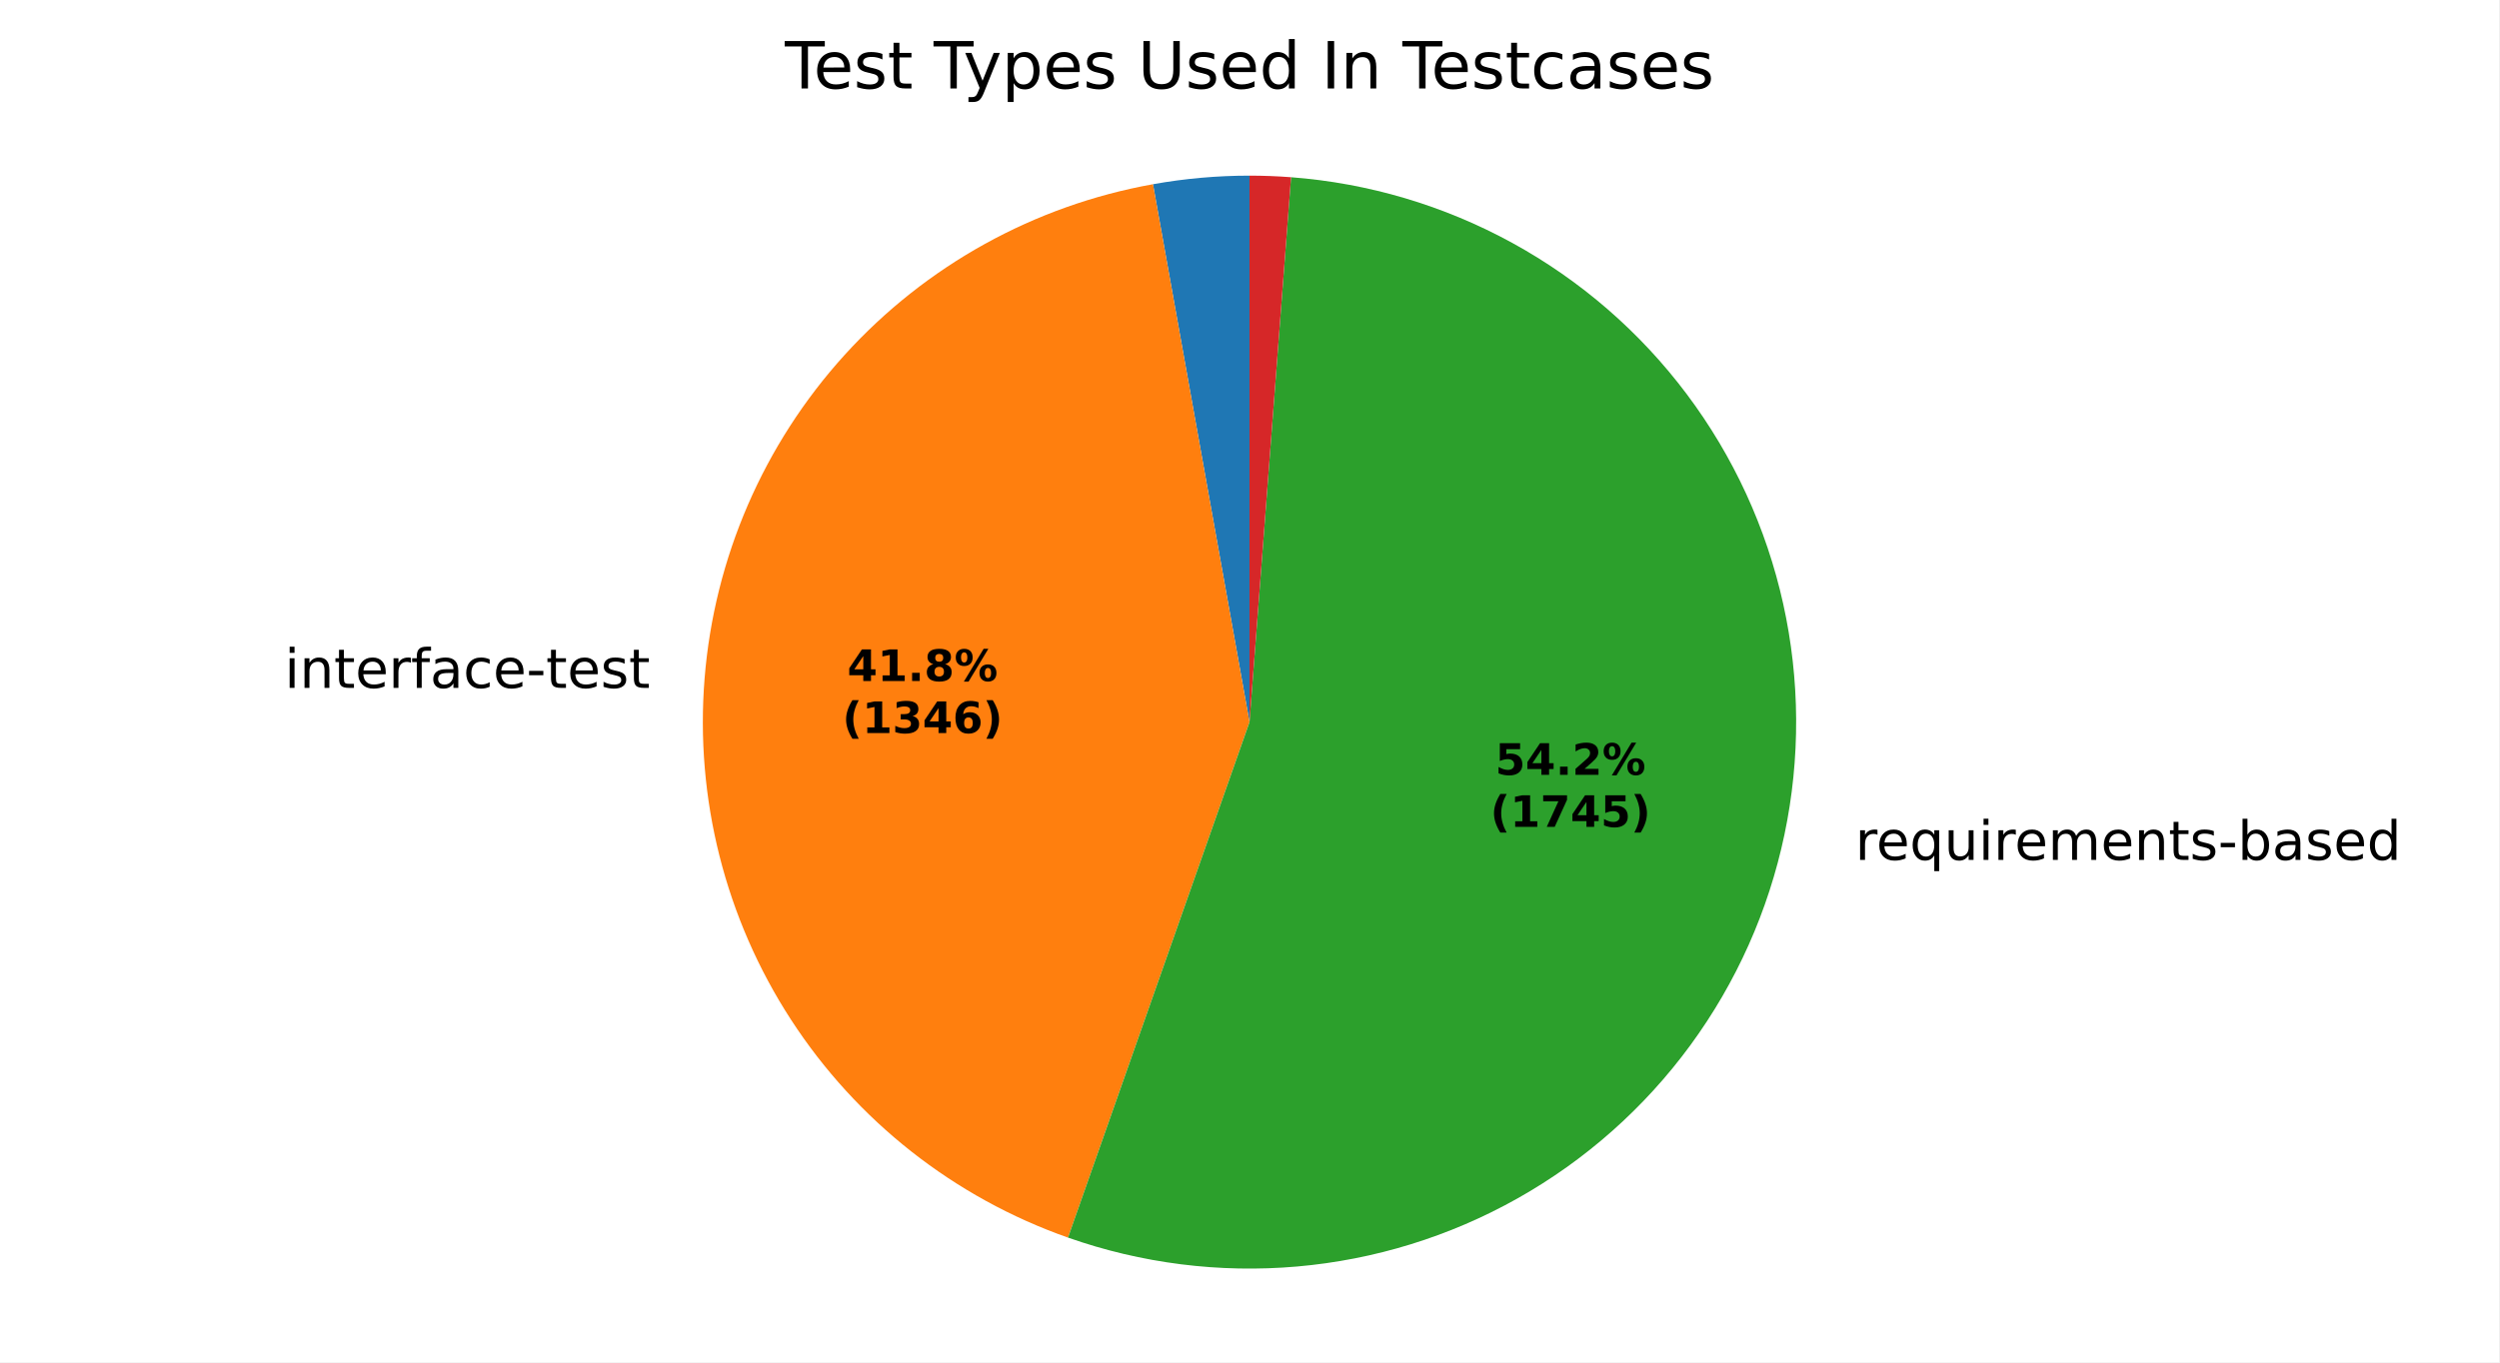
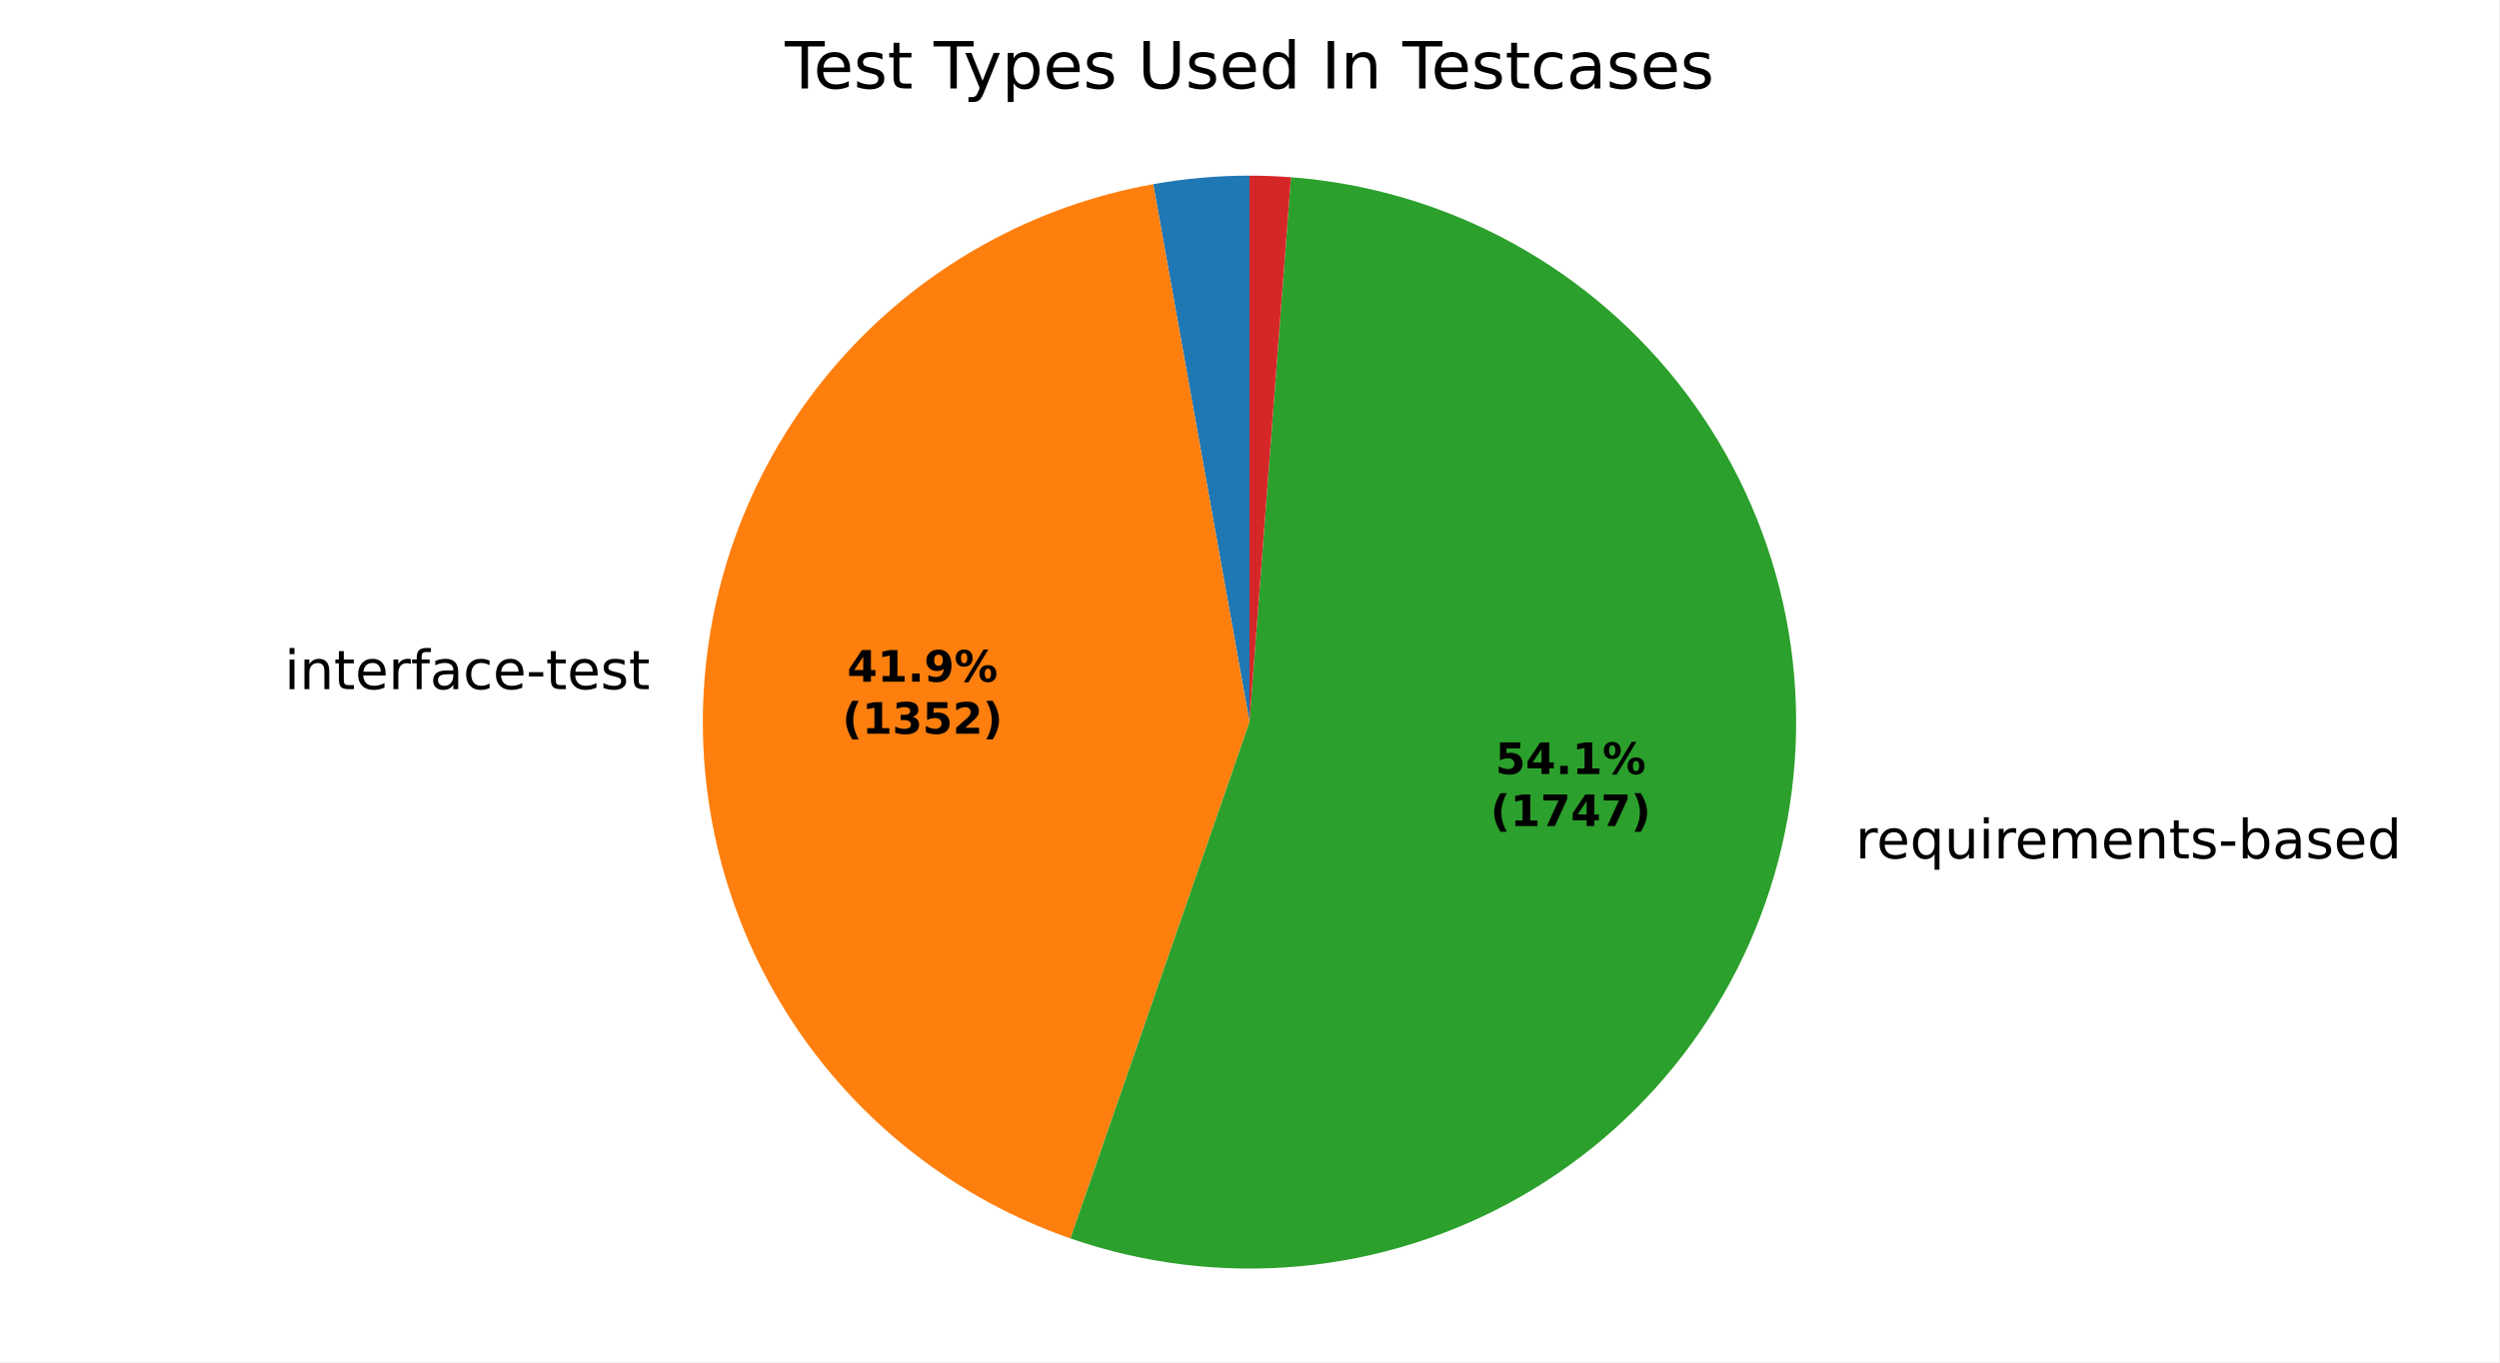
<svg xmlns="http://www.w3.org/2000/svg" xmlns:xlink="http://www.w3.org/1999/xlink" width="460.8pt" height="251.278pt" viewBox="0 0 460.8 251.278" version="1.1">
  <defs>
    <style type="text/css">*{stroke-linejoin: round; stroke-linecap: butt}</style>
  </defs>
  <g id="figure_1">
    <g id="patch_1">
      <path d="M 0 251.278  L 460.8 251.278  L 460.8 0  L 0 0  z " style="fill: #ffffff" />
    </g>
    <g id="axes_1">
      <g id="patch_2">
-         <path d="M 230.4 32.398  C 227.417 32.398 224.436 32.531 221.465 32.795  C 218.494 33.059 215.536 33.455 212.6 33.982  L 230.4 133.198  z " style="fill: #1f77b4" />
+         <path d="M 230.4 32.398  C 227.425 32.398 224.451 32.53 221.487 32.793  C 218.523 33.056 215.573 33.45 212.644 33.974  L 230.4 133.198  z " style="fill: #1f77b4" />
      </g>
      <g id="patch_3">
-         <path d="M 212.6 33.982  C 190.699 37.911 170.703 48.984 155.75 65.463  C 140.798 81.942 131.715 102.917 129.926 125.096  C 128.138 147.275 133.742 169.435 145.861 188.096  C 157.98 206.758 175.943 220.892 196.932 228.28  L 230.4 133.198  z " style="fill: #ff7f0e" />
+         <path d="M 212.644 33.974  C 190.697 37.902 170.661 49.002 155.693 65.527  C 140.724 82.051 131.653 103.084 129.909 125.311  C 128.165 147.539 133.843 169.729 146.05 188.387  C 158.257 207.044 176.317 221.134 197.382 228.437  L 230.4 133.198  z " style="fill: #ff7f0e" />
      </g>
      <g id="patch_4">
-         <path d="M 196.932 228.28  C 210.469 233.045 224.868 234.864 239.164 233.616  C 253.46 232.369 267.326 228.083 279.832 221.045  C 292.338 214.008 303.199 204.38 311.685 192.808  C 320.172 181.236 326.09 167.984 329.043 153.941  C 331.996 139.898 331.916 125.384 328.809 111.374  C 325.702 97.364 319.639 84.178 311.026 72.7  C 302.413 61.221 291.448 51.714 278.865 44.814  C 266.282 37.914 252.37 33.78 238.061 32.69  L 230.4 133.198  z " style="fill: #2ca02c" />
+         <path d="M 197.382 228.437  C 210.923 233.131 225.31 234.884 239.581 233.579  C 253.853 232.274 267.683 227.94 280.147 220.867  C 292.612 213.794 303.425 204.144 311.865 192.562  C 320.305 180.98 326.179 167.73 329.093 153.698  C 332.008 139.667 331.897 125.173 328.768 111.188  C 325.638 97.203 319.562 84.045 310.946 72.593  C 302.33 61.142 291.369 51.658 278.798 44.777  C 266.227 37.896 252.332 33.775 238.042 32.688  L 230.4 133.198  z " style="fill: #2ca02c" />
      </g>
      <g id="patch_5">
-         <path d="M 238.061 32.69  C 236.787 32.593 235.511 32.52 234.233 32.471  C 232.956 32.422 231.678 32.398 230.4 32.398  L 230.4 133.198  z " style="fill: #d62728" />
+         <path d="M 238.042 32.688  C 236.771 32.592 235.498 32.519 234.224 32.471  C 232.95 32.422 231.675 32.398 230.4 32.398  L 230.4 133.198  z " style="fill: #d62728" />
      </g>
      <g id="matplotlib.axis_1" />
      <g id="matplotlib.axis_2" />
      <g id="text_1">
-         <g transform="translate(49.28969 126.8837) scale(0.1 -0.1)">
+         <g transform="translate(49.27083 127.1208) scale(0.1 -0.1)">
          <defs>
            <path id="DejaVuSans-3" transform="scale(0.015625)" />
            <path id="DejaVuSans-4c" d="M 603 3500  L 1178 3500  L 1178 0  L 603 0  L 603 3500  z M 603 4863  L 1178 4863  L 1178 4134  L 603 4134  L 603 4863  z " transform="scale(0.015625)" />
            <path id="DejaVuSans-51" d="M 3513 2113  L 3513 0  L 2938 0  L 2938 2094  Q 2938 2591 2744 2837  Q 2550 3084 2163 3084  Q 1697 3084 1428 2787  Q 1159 2491 1159 1978  L 1159 0  L 581 0  L 581 3500  L 1159 3500  L 1159 2956  Q 1366 3272 1645 3428  Q 1925 3584 2291 3584  Q 2894 3584 3203 3211  Q 3513 2838 3513 2113  z " transform="scale(0.015625)" />
            <path id="DejaVuSans-57" d="M 1172 4494  L 1172 3500  L 2356 3500  L 2356 3053  L 1172 3053  L 1172 1153  Q 1172 725 1289 603  Q 1406 481 1766 481  L 2356 481  L 2356 0  L 1766 0  Q 1100 0 847 248  Q 594 497 594 1153  L 594 3053  L 172 3053  L 172 3500  L 594 3500  L 594 4494  L 1172 4494  z " transform="scale(0.015625)" />
            <path id="DejaVuSans-48" d="M 3597 1894  L 3597 1613  L 953 1613  Q 991 1019 1311 708  Q 1631 397 2203 397  Q 2534 397 2845 478  Q 3156 559 3463 722  L 3463 178  Q 3153 47 2828 -22  Q 2503 -91 2169 -91  Q 1331 -91 842 396  Q 353 884 353 1716  Q 353 2575 817 3079  Q 1281 3584 2069 3584  Q 2775 3584 3186 3129  Q 3597 2675 3597 1894  z M 3022 2063  Q 3016 2534 2758 2815  Q 2500 3097 2075 3097  Q 1594 3097 1305 2825  Q 1016 2553 972 2059  L 3022 2063  z " transform="scale(0.015625)" />
            <path id="DejaVuSans-55" d="M 2631 2963  Q 2534 3019 2420 3045  Q 2306 3072 2169 3072  Q 1681 3072 1420 2755  Q 1159 2438 1159 1844  L 1159 0  L 581 0  L 581 3500  L 1159 3500  L 1159 2956  Q 1341 3275 1631 3429  Q 1922 3584 2338 3584  Q 2397 3584 2469 3576  Q 2541 3569 2628 3553  L 2631 2963  z " transform="scale(0.015625)" />
            <path id="DejaVuSans-49" d="M 2375 4863  L 2375 4384  L 1825 4384  Q 1516 4384 1395 4259  Q 1275 4134 1275 3809  L 1275 3500  L 2222 3500  L 2222 3053  L 1275 3053  L 1275 0  L 697 0  L 697 3053  L 147 3053  L 147 3500  L 697 3500  L 697 3744  Q 697 4328 969 4595  Q 1241 4863 1831 4863  L 2375 4863  z " transform="scale(0.015625)" />
            <path id="DejaVuSans-44" d="M 2194 1759  Q 1497 1759 1228 1600  Q 959 1441 959 1056  Q 959 750 1161 570  Q 1363 391 1709 391  Q 2188 391 2477 730  Q 2766 1069 2766 1631  L 2766 1759  L 2194 1759  z M 3341 1997  L 3341 0  L 2766 0  L 2766 531  Q 2569 213 2275 61  Q 1981 -91 1556 -91  Q 1019 -91 701 211  Q 384 513 384 1019  Q 384 1609 779 1909  Q 1175 2209 1959 2209  L 2766 2209  L 2766 2266  Q 2766 2663 2505 2880  Q 2244 3097 1772 3097  Q 1472 3097 1187 3025  Q 903 2953 641 2809  L 641 3341  Q 956 3463 1253 3523  Q 1550 3584 1831 3584  Q 2591 3584 2966 3190  Q 3341 2797 3341 1997  z " transform="scale(0.015625)" />
            <path id="DejaVuSans-46" d="M 3122 3366  L 3122 2828  Q 2878 2963 2633 3030  Q 2388 3097 2138 3097  Q 1578 3097 1268 2742  Q 959 2388 959 1747  Q 959 1106 1268 751  Q 1578 397 2138 397  Q 2388 397 2633 464  Q 2878 531 3122 666  L 3122 134  Q 2881 22 2623 -34  Q 2366 -91 2075 -91  Q 1284 -91 818 406  Q 353 903 353 1747  Q 353 2603 823 3093  Q 1294 3584 2113 3584  Q 2378 3584 2631 3529  Q 2884 3475 3122 3366  z " transform="scale(0.015625)" />
            <path id="DejaVuSans-10" d="M 313 2009  L 1997 2009  L 1997 1497  L 313 1497  L 313 2009  z " transform="scale(0.015625)" />
            <path id="DejaVuSans-56" d="M 2834 3397  L 2834 2853  Q 2591 2978 2328 3040  Q 2066 3103 1784 3103  Q 1356 3103 1142 2972  Q 928 2841 928 2578  Q 928 2378 1081 2264  Q 1234 2150 1697 2047  L 1894 2003  Q 2506 1872 2764 1633  Q 3022 1394 3022 966  Q 3022 478 2636 193  Q 2250 -91 1575 -91  Q 1294 -91 989 -36  Q 684 19 347 128  L 347 722  Q 666 556 975 473  Q 1284 391 1588 391  Q 1994 391 2212 530  Q 2431 669 2431 922  Q 2431 1156 2273 1281  Q 2116 1406 1581 1522  L 1381 1569  Q 847 1681 609 1914  Q 372 2147 372 2553  Q 372 3047 722 3315  Q 1072 3584 1716 3584  Q 2034 3584 2315 3537  Q 2597 3491 2834 3397  z " transform="scale(0.015625)" />
          </defs>
          <use xlink:href="#DejaVuSans-3" />
          <use xlink:href="#DejaVuSans-4c" transform="translate(31.78125 0)" />
          <use xlink:href="#DejaVuSans-51" transform="translate(59.5625 0)" />
          <use xlink:href="#DejaVuSans-57" transform="translate(122.9375 0)" />
          <use xlink:href="#DejaVuSans-48" transform="translate(162.1406 0)" />
          <use xlink:href="#DejaVuSans-55" transform="translate(223.6719 0)" />
          <use xlink:href="#DejaVuSans-49" transform="translate(264.7812 0)" />
          <use xlink:href="#DejaVuSans-44" transform="translate(299.9844 0)" />
          <use xlink:href="#DejaVuSans-46" transform="translate(361.2656 0)" />
          <use xlink:href="#DejaVuSans-48" transform="translate(416.25 0)" />
          <use xlink:href="#DejaVuSans-10" transform="translate(477.7812 0)" />
          <use xlink:href="#DejaVuSans-57" transform="translate(513.8594 0)" />
          <use xlink:href="#DejaVuSans-48" transform="translate(553.0625 0)" />
          <use xlink:href="#DejaVuSans-56" transform="translate(614.5938 0)" />
          <use xlink:href="#DejaVuSans-57" transform="translate(666.6875 0)" />
        </g>
      </g>
      <g id="text_2">
-         <g transform="translate(338.907 158.6131) scale(0.1 -0.1)">
+         <g transform="translate(338.9628 158.3462) scale(0.1 -0.1)">
          <defs>
            <path id="DejaVuSans-54" d="M 947 1747  Q 947 1113 1208 752  Q 1469 391 1925 391  Q 2381 391 2643 752  Q 2906 1113 2906 1747  Q 2906 2381 2643 2742  Q 2381 3103 1925 3103  Q 1469 3103 1208 2742  Q 947 2381 947 1747  z M 2906 525  Q 2725 213 2448 61  Q 2172 -91 1784 -91  Q 1150 -91 751 415  Q 353 922 353 1747  Q 353 2572 751 3078  Q 1150 3584 1784 3584  Q 2172 3584 2448 3432  Q 2725 3281 2906 2969  L 2906 3500  L 3481 3500  L 3481 -1331  L 2906 -1331  L 2906 525  z " transform="scale(0.015625)" />
            <path id="DejaVuSans-58" d="M 544 1381  L 544 3500  L 1119 3500  L 1119 1403  Q 1119 906 1312 657  Q 1506 409 1894 409  Q 2359 409 2629 706  Q 2900 1003 2900 1516  L 2900 3500  L 3475 3500  L 3475 0  L 2900 0  L 2900 538  Q 2691 219 2414 64  Q 2138 -91 1772 -91  Q 1169 -91 856 284  Q 544 659 544 1381  z M 1991 3584  L 1991 3584  z " transform="scale(0.015625)" />
            <path id="DejaVuSans-50" d="M 3328 2828  Q 3544 3216 3844 3400  Q 4144 3584 4550 3584  Q 5097 3584 5394 3201  Q 5691 2819 5691 2113  L 5691 0  L 5113 0  L 5113 2094  Q 5113 2597 4934 2840  Q 4756 3084 4391 3084  Q 3944 3084 3684 2787  Q 3425 2491 3425 1978  L 3425 0  L 2847 0  L 2847 2094  Q 2847 2600 2669 2842  Q 2491 3084 2119 3084  Q 1678 3084 1418 2786  Q 1159 2488 1159 1978  L 1159 0  L 581 0  L 581 3500  L 1159 3500  L 1159 2956  Q 1356 3278 1631 3431  Q 1906 3584 2284 3584  Q 2666 3584 2933 3390  Q 3200 3197 3328 2828  z " transform="scale(0.015625)" />
            <path id="DejaVuSans-45" d="M 3116 1747  Q 3116 2381 2855 2742  Q 2594 3103 2138 3103  Q 1681 3103 1420 2742  Q 1159 2381 1159 1747  Q 1159 1113 1420 752  Q 1681 391 2138 391  Q 2594 391 2855 752  Q 3116 1113 3116 1747  z M 1159 2969  Q 1341 3281 1617 3432  Q 1894 3584 2278 3584  Q 2916 3584 3314 3078  Q 3713 2572 3713 1747  Q 3713 922 3314 415  Q 2916 -91 2278 -91  Q 1894 -91 1617 61  Q 1341 213 1159 525  L 1159 0  L 581 0  L 581 4863  L 1159 4863  L 1159 2969  z " transform="scale(0.015625)" />
            <path id="DejaVuSans-47" d="M 2906 2969  L 2906 4863  L 3481 4863  L 3481 0  L 2906 0  L 2906 525  Q 2725 213 2448 61  Q 2172 -91 1784 -91  Q 1150 -91 751 415  Q 353 922 353 1747  Q 353 2572 751 3078  Q 1150 3584 1784 3584  Q 2172 3584 2448 3432  Q 2725 3281 2906 2969  z M 947 1747  Q 947 1113 1208 752  Q 1469 391 1925 391  Q 2381 391 2643 752  Q 2906 1113 2906 1747  Q 2906 2381 2643 2742  Q 2381 3103 1925 3103  Q 1469 3103 1208 2742  Q 947 2381 947 1747  z " transform="scale(0.015625)" />
          </defs>
          <use xlink:href="#DejaVuSans-3" />
          <use xlink:href="#DejaVuSans-55" transform="translate(31.78125 0)" />
          <use xlink:href="#DejaVuSans-48" transform="translate(70.6875 0)" />
          <use xlink:href="#DejaVuSans-54" transform="translate(132.2188 0)" />
          <use xlink:href="#DejaVuSans-58" transform="translate(195.7031 0)" />
          <use xlink:href="#DejaVuSans-4c" transform="translate(259.0781 0)" />
          <use xlink:href="#DejaVuSans-55" transform="translate(286.8594 0)" />
          <use xlink:href="#DejaVuSans-48" transform="translate(325.7656 0)" />
          <use xlink:href="#DejaVuSans-50" transform="translate(387.2969 0)" />
          <use xlink:href="#DejaVuSans-48" transform="translate(484.7031 0)" />
          <use xlink:href="#DejaVuSans-51" transform="translate(546.2344 0)" />
          <use xlink:href="#DejaVuSans-57" transform="translate(609.6094 0)" />
          <use xlink:href="#DejaVuSans-56" transform="translate(648.8125 0)" />
          <use xlink:href="#DejaVuSans-10" transform="translate(700.9062 0)" />
          <use xlink:href="#DejaVuSans-45" transform="translate(736.9844 0)" />
          <use xlink:href="#DejaVuSans-44" transform="translate(800.4688 0)" />
          <use xlink:href="#DejaVuSans-56" transform="translate(861.75 0)" />
          <use xlink:href="#DejaVuSans-48" transform="translate(913.8438 0)" />
          <use xlink:href="#DejaVuSans-47" transform="translate(975.375 0)" />
        </g>
      </g>
      <g id="text_3">
-         <g transform="translate(156.2388 125.6141) scale(0.08 -0.08)">
+         <g transform="translate(156.2285 125.7435) scale(0.08 -0.08)">
          <defs>
            <path id="DejaVuSans-Bold-17" d="M 2356 3675  L 1038 1722  L 2356 1722  L 2356 3675  z M 2156 4666  L 3494 4666  L 3494 1722  L 4159 1722  L 4159 850  L 3494 850  L 3494 0  L 2356 0  L 2356 850  L 288 850  L 288 1881  L 2156 4666  z " transform="scale(0.015625)" />
            <path id="DejaVuSans-Bold-14" d="M 750 831  L 1813 831  L 1813 3847  L 722 3622  L 722 4441  L 1806 4666  L 2950 4666  L 2950 831  L 4013 831  L 4013 0  L 750 0  L 750 831  z " transform="scale(0.015625)" />
            <path id="DejaVuSans-Bold-11" d="M 653 1209  L 1778 1209  L 1778 0  L 653 0  L 653 1209  z " transform="scale(0.015625)" />
-             <path id="DejaVuSans-Bold-1b" d="M 2228 2088  Q 1891 2088 1709 1903  Q 1528 1719 1528 1375  Q 1528 1031 1709 848  Q 1891 666 2228 666  Q 2563 666 2741 848  Q 2919 1031 2919 1375  Q 2919 1722 2741 1905  Q 2563 2088 2228 2088  z M 1350 2484  Q 925 2613 709 2878  Q 494 3144 494 3541  Q 494 4131 934 4440  Q 1375 4750 2228 4750  Q 3075 4750 3515 4442  Q 3956 4134 3956 3541  Q 3956 3144 3739 2878  Q 3522 2613 3097 2484  Q 3572 2353 3814 2058  Q 4056 1763 4056 1313  Q 4056 619 3595 264  Q 3134 -91 2228 -91  Q 1319 -91 855 264  Q 391 619 391 1313  Q 391 1763 633 2058  Q 875 2353 1350 2484  z M 1631 3419  Q 1631 3141 1786 2991  Q 1941 2841 2228 2841  Q 2509 2841 2662 2991  Q 2816 3141 2816 3419  Q 2816 3697 2662 3845  Q 2509 3994 2228 3994  Q 1941 3994 1786 3844  Q 1631 3694 1631 3419  z " transform="scale(0.015625)" />
+             <path id="DejaVuSans-Bold-1c" d="M 641 103  L 641 966  Q 928 831 1190 764  Q 1453 697 1709 697  Q 2247 697 2547 995  Q 2847 1294 2900 1881  Q 2688 1725 2447 1647  Q 2206 1569 1925 1569  Q 1209 1569 770 1986  Q 331 2403 331 3084  Q 331 3838 820 4291  Q 1309 4744 2131 4744  Q 3044 4744 3544 4128  Q 4044 3513 4044 2388  Q 4044 1231 3459 570  Q 2875 -91 1856 -91  Q 1528 -91 1228 -42  Q 928 6 641 103  z M 2125 2350  Q 2441 2350 2600 2554  Q 2759 2759 2759 3169  Q 2759 3575 2600 3781  Q 2441 3988 2125 3988  Q 1809 3988 1650 3781  Q 1491 3575 1491 3169  Q 1491 2759 1650 2554  Q 1809 2350 2125 2350  z " transform="scale(0.015625)" />
            <path id="DejaVuSans-Bold-8" d="M 4959 1925  Q 4738 1925 4616 1733  Q 4494 1541 4494 1184  Q 4494 825 4614 633  Q 4734 441 4959 441  Q 5184 441 5303 633  Q 5422 825 5422 1184  Q 5422 1541 5301 1733  Q 5181 1925 4959 1925  z M 4959 2450  Q 5541 2450 5875 2112  Q 6209 1775 6209 1184  Q 6209 594 5875 251  Q 5541 -91 4959 -91  Q 4378 -91 4042 251  Q 3706 594 3706 1184  Q 3706 1772 4042 2111  Q 4378 2450 4959 2450  z M 2094 -91  L 1403 -91  L 4319 4750  L 5013 4750  L 2094 -91  z M 1453 4750  Q 2034 4750 2367 4411  Q 2700 4072 2700 3481  Q 2700 2891 2367 2550  Q 2034 2209 1453 2209  Q 872 2209 539 2550  Q 206 2891 206 3481  Q 206 4072 539 4411  Q 872 4750 1453 4750  z M 1453 4225  Q 1228 4225 1106 4031  Q 984 3838 984 3481  Q 984 3122 1106 2926  Q 1228 2731 1453 2731  Q 1678 2731 1798 2926  Q 1919 3122 1919 3481  Q 1919 3838 1797 4031  Q 1675 4225 1453 4225  z " transform="scale(0.015625)" />
          </defs>
          <use xlink:href="#DejaVuSans-Bold-17" />
          <use xlink:href="#DejaVuSans-Bold-14" transform="translate(69.57812 0)" />
          <use xlink:href="#DejaVuSans-Bold-11" transform="translate(139.1562 0)" />
-           <use xlink:href="#DejaVuSans-Bold-1b" transform="translate(177.1406 0)" />
+           <use xlink:href="#DejaVuSans-Bold-1c" transform="translate(177.1406 0)" />
          <use xlink:href="#DejaVuSans-Bold-8" transform="translate(246.7188 0)" />
        </g>
-         <g transform="translate(155.3269 135.2157) scale(0.08 -0.08)">
+         <g transform="translate(155.3166 135.345) scale(0.08 -0.08)">
          <defs>
            <path id="DejaVuSans-Bold-b" d="M 2413 -844  L 1484 -844  Q 1006 -72 778 623  Q 550 1319 550 2003  Q 550 2688 779 3389  Q 1009 4091 1484 4856  L 2413 4856  Q 2013 4116 1813 3408  Q 1613 2700 1613 2009  Q 1613 1319 1811 609  Q 2009 -100 2413 -844  z " transform="scale(0.015625)" />
            <path id="DejaVuSans-Bold-16" d="M 2981 2516  Q 3453 2394 3698 2092  Q 3944 1791 3944 1325  Q 3944 631 3412 270  Q 2881 -91 1863 -91  Q 1503 -91 1142 -33  Q 781 25 428 141  L 428 1069  Q 766 900 1098 814  Q 1431 728 1753 728  Q 2231 728 2486 893  Q 2741 1059 2741 1369  Q 2741 1688 2480 1852  Q 2219 2016 1709 2016  L 1228 2016  L 1228 2791  L 1734 2791  Q 2188 2791 2409 2933  Q 2631 3075 2631 3366  Q 2631 3634 2415 3781  Q 2200 3928 1806 3928  Q 1516 3928 1219 3862  Q 922 3797 628 3669  L 628 4550  Q 984 4650 1334 4700  Q 1684 4750 2022 4750  Q 2931 4750 3382 4451  Q 3834 4153 3834 3553  Q 3834 3144 3618 2883  Q 3403 2622 2981 2516  z " transform="scale(0.015625)" />
-             <path id="DejaVuSans-Bold-19" d="M 2316 2303  Q 2000 2303 1842 2098  Q 1684 1894 1684 1484  Q 1684 1075 1842 870  Q 2000 666 2316 666  Q 2634 666 2792 870  Q 2950 1075 2950 1484  Q 2950 1894 2792 2098  Q 2634 2303 2316 2303  z M 3803 4544  L 3803 3681  Q 3506 3822 3243 3889  Q 2981 3956 2731 3956  Q 2194 3956 1894 3657  Q 1594 3359 1544 2772  Q 1750 2925 1990 3001  Q 2231 3078 2516 3078  Q 3231 3078 3670 2659  Q 4109 2241 4109 1563  Q 4109 813 3618 361  Q 3128 -91 2303 -91  Q 1394 -91 895 523  Q 397 1138 397 2266  Q 397 3422 980 4083  Q 1563 4744 2578 4744  Q 2900 4744 3203 4694  Q 3506 4644 3803 4544  z " transform="scale(0.015625)" />
+             <path id="DejaVuSans-Bold-18" d="M 678 4666  L 3669 4666  L 3669 3781  L 1638 3781  L 1638 3059  Q 1775 3097 1914 3117  Q 2053 3138 2203 3138  Q 3056 3138 3531 2711  Q 4006 2284 4006 1522  Q 4006 766 3489 337  Q 2972 -91 2053 -91  Q 1656 -91 1267 -14  Q 878 63 494 219  L 494 1166  Q 875 947 1217 837  Q 1559 728 1863 728  Q 2300 728 2551 942  Q 2803 1156 2803 1522  Q 2803 1891 2551 2103  Q 2300 2316 1863 2316  Q 1603 2316 1309 2248  Q 1016 2181 678 2041  L 678 4666  z " transform="scale(0.015625)" />
+             <path id="DejaVuSans-Bold-15" d="M 1844 884  L 3897 884  L 3897 0  L 506 0  L 506 884  L 2209 2388  Q 2438 2594 2547 2791  Q 2656 2988 2656 3200  Q 2656 3528 2436 3728  Q 2216 3928 1850 3928  Q 1569 3928 1234 3808  Q 900 3688 519 3450  L 519 4475  Q 925 4609 1322 4679  Q 1719 4750 2100 4750  Q 2938 4750 3402 4381  Q 3866 4013 3866 3353  Q 3866 2972 3669 2642  Q 3472 2313 2841 1759  L 1844 884  z " transform="scale(0.015625)" />
            <path id="DejaVuSans-Bold-c" d="M 513 -844  Q 913 -100 1113 609  Q 1313 1319 1313 2009  Q 1313 2700 1113 3408  Q 913 4116 513 4856  L 1441 4856  Q 1916 4091 2145 3389  Q 2375 2688 2375 2003  Q 2375 1319 2147 623  Q 1919 -72 1441 -844  L 513 -844  z " transform="scale(0.015625)" />
          </defs>
          <use xlink:href="#DejaVuSans-Bold-b" />
          <use xlink:href="#DejaVuSans-Bold-14" transform="translate(45.70312 0)" />
          <use xlink:href="#DejaVuSans-Bold-16" transform="translate(115.2812 0)" />
-           <use xlink:href="#DejaVuSans-Bold-17" transform="translate(184.8594 0)" />
-           <use xlink:href="#DejaVuSans-Bold-19" transform="translate(254.4375 0)" />
+           <use xlink:href="#DejaVuSans-Bold-18" transform="translate(184.8594 0)" />
+           <use xlink:href="#DejaVuSans-Bold-15" transform="translate(254.4375 0)" />
          <use xlink:href="#DejaVuSans-Bold-c" transform="translate(324.0156 0)" />
        </g>
      </g>
      <g id="text_4">
-         <g transform="translate(275.7087 142.9211) scale(0.08 -0.08)">
-           <defs>
-             <path id="DejaVuSans-Bold-18" d="M 678 4666  L 3669 4666  L 3669 3781  L 1638 3781  L 1638 3059  Q 1775 3097 1914 3117  Q 2053 3138 2203 3138  Q 3056 3138 3531 2711  Q 4006 2284 4006 1522  Q 4006 766 3489 337  Q 2972 -91 2053 -91  Q 1656 -91 1267 -14  Q 878 63 494 219  L 494 1166  Q 875 947 1217 837  Q 1559 728 1863 728  Q 2300 728 2551 942  Q 2803 1156 2803 1522  Q 2803 1891 2551 2103  Q 2300 2316 1863 2316  Q 1603 2316 1309 2248  Q 1016 2181 678 2041  L 678 4666  z " transform="scale(0.015625)" />
-             <path id="DejaVuSans-Bold-15" d="M 1844 884  L 3897 884  L 3897 0  L 506 0  L 506 884  L 2209 2388  Q 2438 2594 2547 2791  Q 2656 2988 2656 3200  Q 2656 3528 2436 3728  Q 2216 3928 1850 3928  Q 1569 3928 1234 3808  Q 900 3688 519 3450  L 519 4475  Q 925 4609 1322 4679  Q 1719 4750 2100 4750  Q 2938 4750 3402 4381  Q 3866 4013 3866 3353  Q 3866 2972 3669 2642  Q 3472 2313 2841 1759  L 1844 884  z " transform="scale(0.015625)" />
-           </defs>
+         <g transform="translate(275.7392 142.7755) scale(0.08 -0.08)">
          <use xlink:href="#DejaVuSans-Bold-18" />
          <use xlink:href="#DejaVuSans-Bold-17" transform="translate(69.57812 0)" />
          <use xlink:href="#DejaVuSans-Bold-11" transform="translate(139.1562 0)" />
-           <use xlink:href="#DejaVuSans-Bold-15" transform="translate(177.1406 0)" />
+           <use xlink:href="#DejaVuSans-Bold-14" transform="translate(177.1406 0)" />
          <use xlink:href="#DejaVuSans-Bold-8" transform="translate(246.7188 0)" />
        </g>
-         <g transform="translate(274.7969 152.5226) scale(0.08 -0.08)">
+         <g transform="translate(274.8273 152.3771) scale(0.08 -0.08)">
          <defs>
            <path id="DejaVuSans-Bold-1a" d="M 428 4666  L 3944 4666  L 3944 3988  L 2125 0  L 953 0  L 2675 3781  L 428 3781  L 428 4666  z " transform="scale(0.015625)" />
          </defs>
          <use xlink:href="#DejaVuSans-Bold-b" />
          <use xlink:href="#DejaVuSans-Bold-14" transform="translate(45.70312 0)" />
          <use xlink:href="#DejaVuSans-Bold-1a" transform="translate(115.2812 0)" />
          <use xlink:href="#DejaVuSans-Bold-17" transform="translate(184.8594 0)" />
-           <use xlink:href="#DejaVuSans-Bold-18" transform="translate(254.4375 0)" />
+           <use xlink:href="#DejaVuSans-Bold-1a" transform="translate(254.4375 0)" />
          <use xlink:href="#DejaVuSans-Bold-c" transform="translate(324.0156 0)" />
        </g>
      </g>
      <g id="text_5">
        <g transform="translate(144.7247 16.31812) scale(0.12 -0.12)">
          <defs>
            <path id="DejaVuSans-37" d="M -19 4666  L 3928 4666  L 3928 4134  L 2272 4134  L 2272 0  L 1638 0  L 1638 4134  L -19 4134  L -19 4666  z " transform="scale(0.015625)" />
            <path id="DejaVuSans-5c" d="M 2059 -325  Q 1816 -950 1584 -1140  Q 1353 -1331 966 -1331  L 506 -1331  L 506 -850  L 844 -850  Q 1081 -850 1212 -737  Q 1344 -625 1503 -206  L 1606 56  L 191 3500  L 800 3500  L 1894 763  L 2988 3500  L 3597 3500  L 2059 -325  z " transform="scale(0.015625)" />
            <path id="DejaVuSans-53" d="M 1159 525  L 1159 -1331  L 581 -1331  L 581 3500  L 1159 3500  L 1159 2969  Q 1341 3281 1617 3432  Q 1894 3584 2278 3584  Q 2916 3584 3314 3078  Q 3713 2572 3713 1747  Q 3713 922 3314 415  Q 2916 -91 2278 -91  Q 1894 -91 1617 61  Q 1341 213 1159 525  z M 3116 1747  Q 3116 2381 2855 2742  Q 2594 3103 2138 3103  Q 1681 3103 1420 2742  Q 1159 2381 1159 1747  Q 1159 1113 1420 752  Q 1681 391 2138 391  Q 2594 391 2855 752  Q 3116 1113 3116 1747  z " transform="scale(0.015625)" />
            <path id="DejaVuSans-38" d="M 556 4666  L 1191 4666  L 1191 1831  Q 1191 1081 1462 751  Q 1734 422 2344 422  Q 2950 422 3222 751  Q 3494 1081 3494 1831  L 3494 4666  L 4128 4666  L 4128 1753  Q 4128 841 3676 375  Q 3225 -91 2344 -91  Q 1459 -91 1007 375  Q 556 841 556 1753  L 556 4666  z " transform="scale(0.015625)" />
            <path id="DejaVuSans-2c" d="M 628 4666  L 1259 4666  L 1259 0  L 628 0  L 628 4666  z " transform="scale(0.015625)" />
          </defs>
          <use xlink:href="#DejaVuSans-37" />
          <use xlink:href="#DejaVuSans-48" transform="translate(44.09375 0)" />
          <use xlink:href="#DejaVuSans-56" transform="translate(105.625 0)" />
          <use xlink:href="#DejaVuSans-57" transform="translate(157.7188 0)" />
          <use xlink:href="#DejaVuSans-3" transform="translate(196.9219 0)" />
          <use xlink:href="#DejaVuSans-37" transform="translate(228.7031 0)" />
          <use xlink:href="#DejaVuSans-5c" transform="translate(274.2031 0)" />
          <use xlink:href="#DejaVuSans-53" transform="translate(333.3906 0)" />
          <use xlink:href="#DejaVuSans-48" transform="translate(396.875 0)" />
          <use xlink:href="#DejaVuSans-56" transform="translate(458.4062 0)" />
          <use xlink:href="#DejaVuSans-3" transform="translate(510.5 0)" />
          <use xlink:href="#DejaVuSans-38" transform="translate(542.2812 0)" />
          <use xlink:href="#DejaVuSans-56" transform="translate(615.4688 0)" />
          <use xlink:href="#DejaVuSans-48" transform="translate(667.5625 0)" />
          <use xlink:href="#DejaVuSans-47" transform="translate(729.0938 0)" />
          <use xlink:href="#DejaVuSans-3" transform="translate(792.5781 0)" />
          <use xlink:href="#DejaVuSans-2c" transform="translate(824.3594 0)" />
          <use xlink:href="#DejaVuSans-51" transform="translate(853.8594 0)" />
          <use xlink:href="#DejaVuSans-3" transform="translate(917.2344 0)" />
          <use xlink:href="#DejaVuSans-37" transform="translate(949.0156 0)" />
          <use xlink:href="#DejaVuSans-48" transform="translate(993.1094 0)" />
          <use xlink:href="#DejaVuSans-56" transform="translate(1054.641 0)" />
          <use xlink:href="#DejaVuSans-57" transform="translate(1106.734 0)" />
          <use xlink:href="#DejaVuSans-46" transform="translate(1145.938 0)" />
          <use xlink:href="#DejaVuSans-44" transform="translate(1200.922 0)" />
          <use xlink:href="#DejaVuSans-56" transform="translate(1262.203 0)" />
          <use xlink:href="#DejaVuSans-48" transform="translate(1314.297 0)" />
          <use xlink:href="#DejaVuSans-56" transform="translate(1375.828 0)" />
        </g>
      </g>
    </g>
  </g>
</svg>
